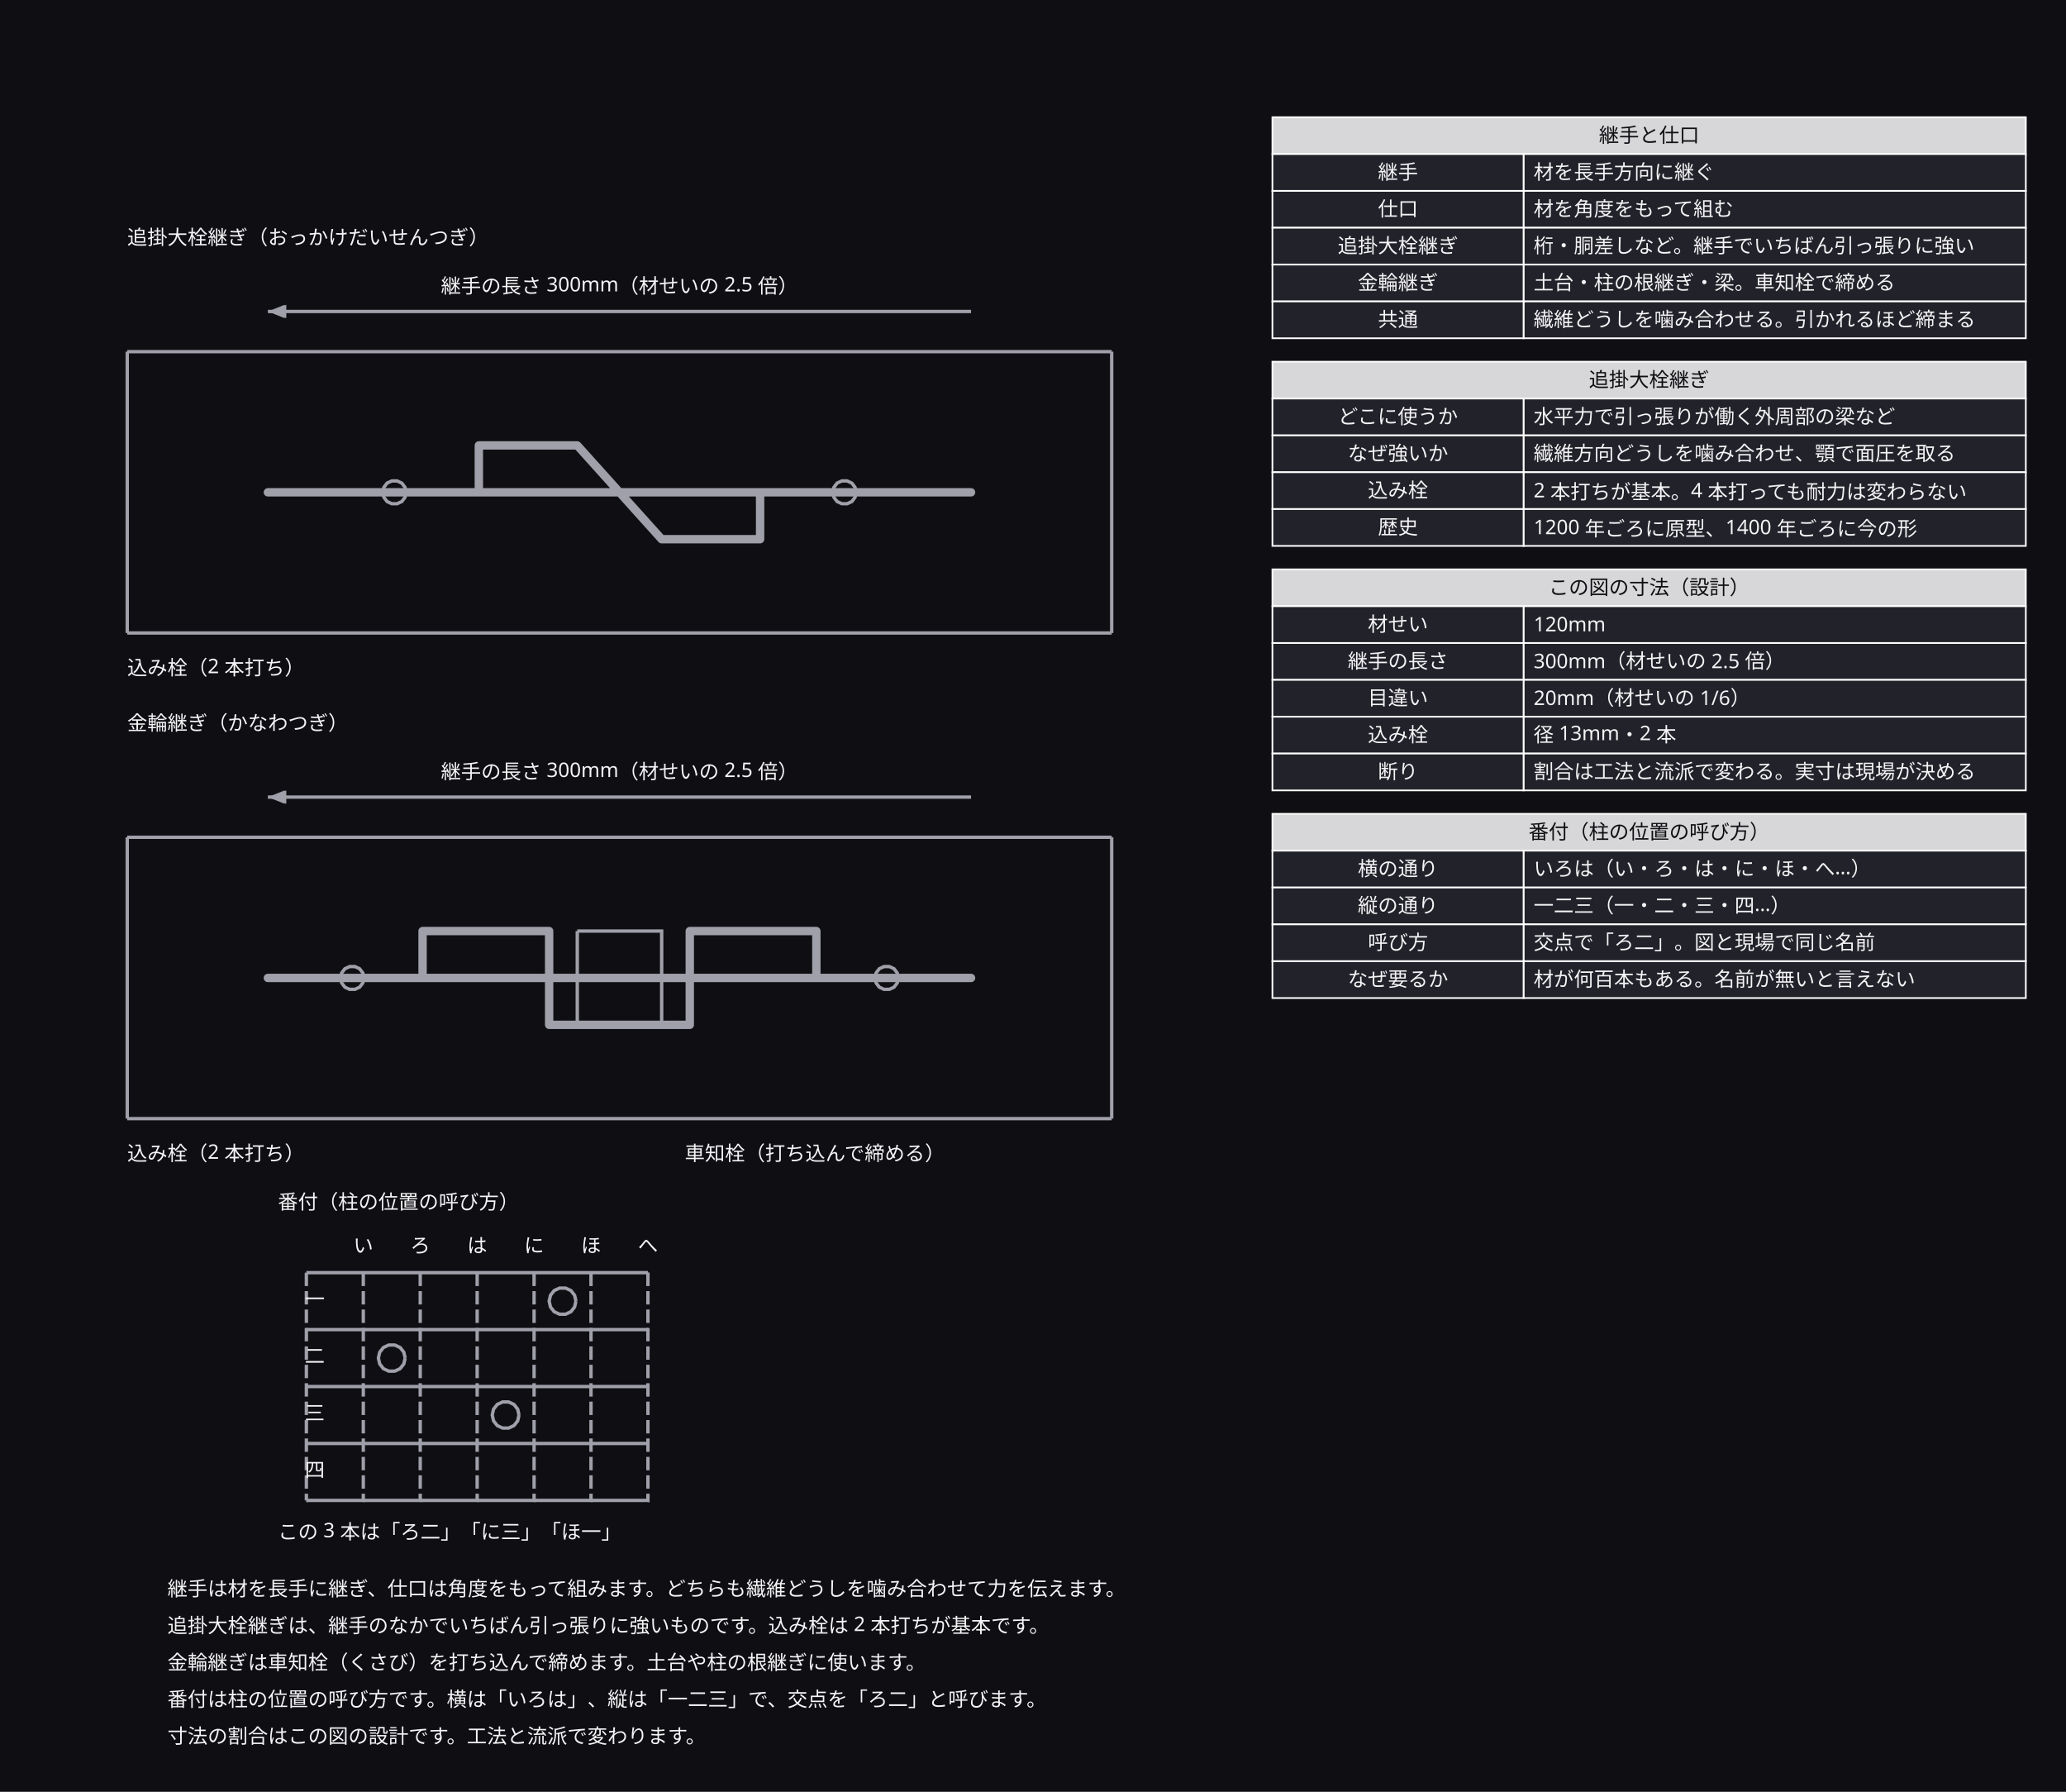
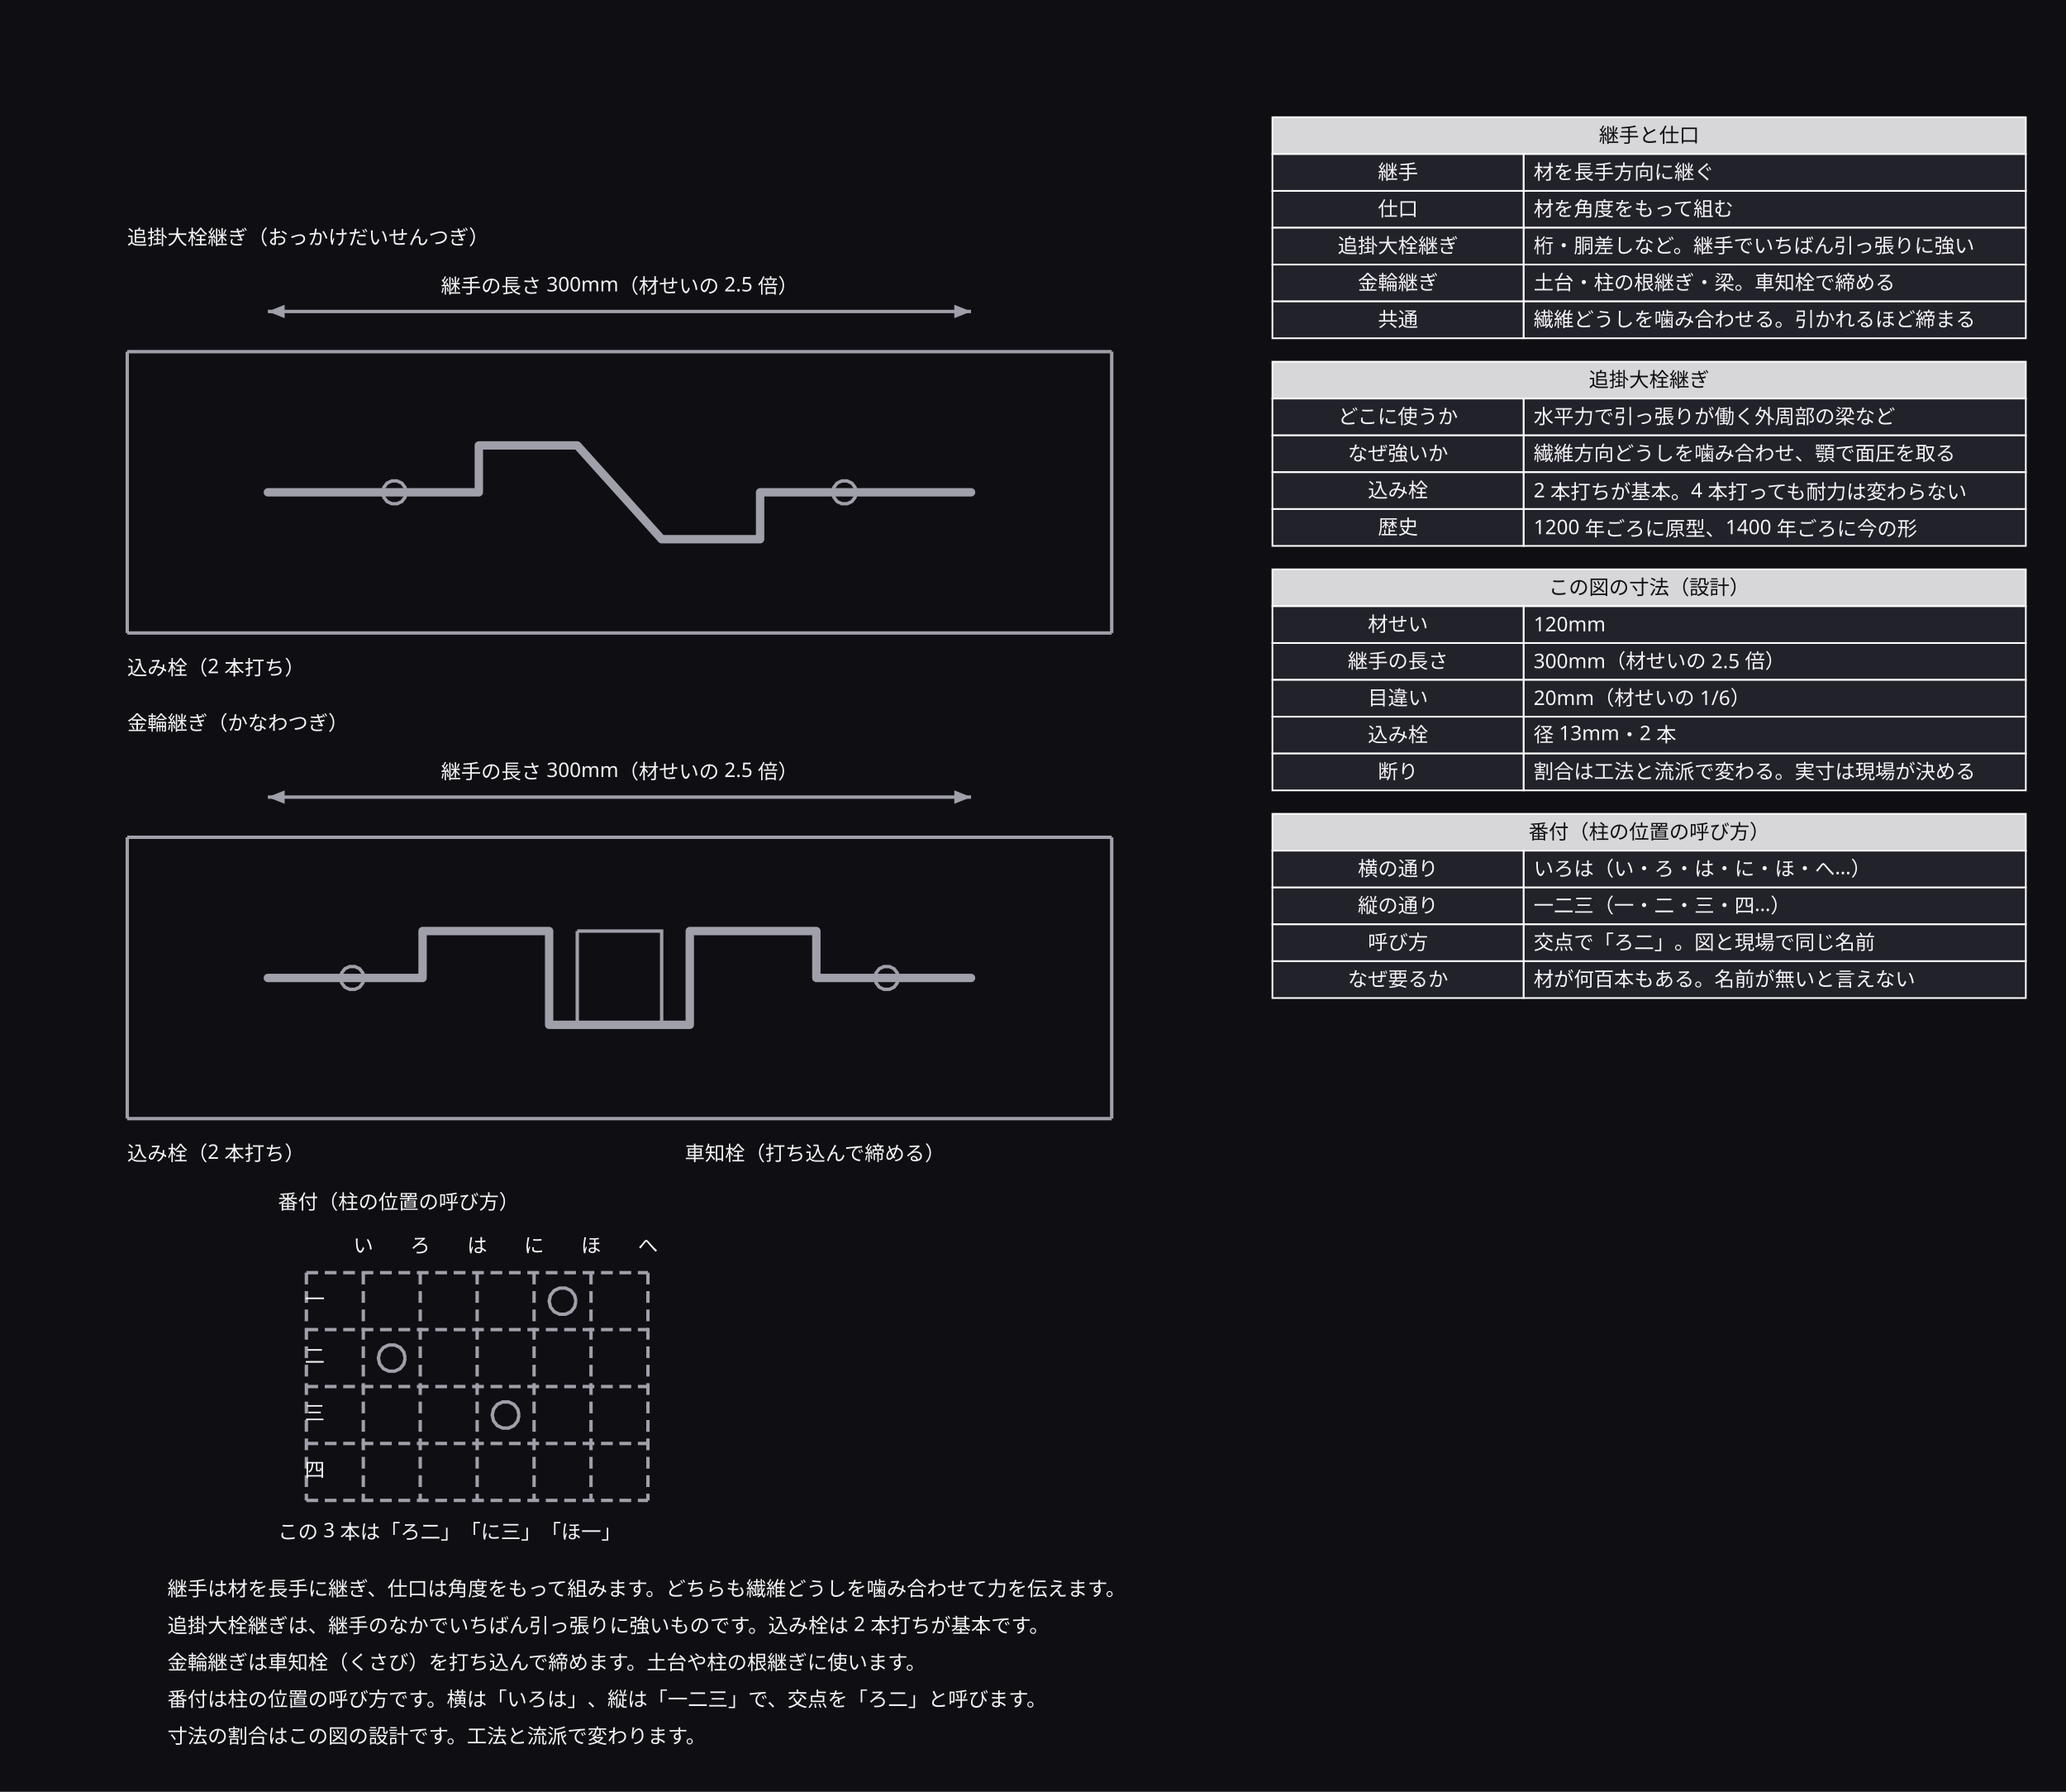
<svg xmlns="http://www.w3.org/2000/svg" width="1234" height="1070" viewBox="0 0 1234 1070">
  <defs>
    <marker id="arrow" viewBox="0 0 10 10" refX="9" refY="5" markerWidth="6" markerHeight="6" orient="auto">
      <path d="M 0 0 L 10 5 L 0 10 z" fill="#a0a0ab" />
    </marker>
  </defs>
  <rect data-paper="1" x="0" y="0" width="1234" height="1070" fill="#0f0f13" />
  <g data-node="n1" data-pinned="false" data-shape="rect" />
  <g data-node="n2" data-pinned="false" data-shape="rect" />
  <g data-node="n3" data-pinned="false" data-shape="rect" />
  <g data-node="n4" data-pinned="false" data-shape="rect" />
  <g data-node="n5" data-pinned="false" data-shape="rect" />
  <g data-node="h70" data-pinned="false" data-shape="rect">
    <rect x="760" y="70" width="450" height="22" fill="#22222a" stroke="#ffffff" stroke-width="1" />
    <rect x="760" y="70" width="450" height="22" fill="#ffffff" fill-opacity="0.82" />
  </g>
  <g data-node="h216" data-pinned="false" data-shape="rect">
    <rect x="760" y="216" width="450" height="22" fill="#22222a" stroke="#ffffff" stroke-width="1" />
    <rect x="760" y="216" width="450" height="22" fill="#ffffff" fill-opacity="0.82" />
  </g>
  <g data-node="h340" data-pinned="false" data-shape="rect">
    <rect x="760" y="340" width="450" height="22" fill="#22222a" stroke="#ffffff" stroke-width="1" />
    <rect x="760" y="340" width="450" height="22" fill="#ffffff" fill-opacity="0.82" />
  </g>
  <g data-node="h486" data-pinned="false" data-shape="rect">
    <rect x="760" y="486" width="450" height="22" fill="#22222a" stroke="#ffffff" stroke-width="1" />
    <rect x="760" y="486" width="450" height="22" fill="#ffffff" fill-opacity="0.82" />
  </g>
  <g data-node="追掛大栓継ぎ（おっかけだいせんつぎ）_t" data-pinned="false" data-shape="rect" />
  <g data-node="金輪継ぎ（かなわつぎ）_t" data-pinned="false" data-shape="rect" />
  <g data-node="b92" data-pinned="false" data-shape="rect">
    <rect x="910" y="92" width="300" height="22" fill="#22222a" stroke="#ffffff" stroke-width="1" />
  </g>
  <g data-node="b114" data-pinned="false" data-shape="rect">
    <rect x="910" y="114" width="300" height="22" fill="#22222a" stroke="#ffffff" stroke-width="1" />
  </g>
  <g data-node="b136" data-pinned="false" data-shape="rect">
    <rect x="910" y="136" width="300" height="22" fill="#22222a" stroke="#ffffff" stroke-width="1" />
  </g>
  <g data-node="b158" data-pinned="false" data-shape="rect">
    <rect x="910" y="158" width="300" height="22" fill="#22222a" stroke="#ffffff" stroke-width="1" />
  </g>
  <g data-node="b180" data-pinned="false" data-shape="rect">
    <rect x="910" y="180" width="300" height="22" fill="#22222a" stroke="#ffffff" stroke-width="1" />
  </g>
  <g data-node="b238" data-pinned="false" data-shape="rect">
    <rect x="910" y="238" width="300" height="22" fill="#22222a" stroke="#ffffff" stroke-width="1" />
  </g>
  <g data-node="b260" data-pinned="false" data-shape="rect">
    <rect x="910" y="260" width="300" height="22" fill="#22222a" stroke="#ffffff" stroke-width="1" />
  </g>
  <g data-node="b282" data-pinned="false" data-shape="rect">
    <rect x="910" y="282" width="300" height="22" fill="#22222a" stroke="#ffffff" stroke-width="1" />
  </g>
  <g data-node="b304" data-pinned="false" data-shape="rect">
    <rect x="910" y="304" width="300" height="22" fill="#22222a" stroke="#ffffff" stroke-width="1" />
  </g>
  <g data-node="b362" data-pinned="false" data-shape="rect">
    <rect x="910" y="362" width="300" height="22" fill="#22222a" stroke="#ffffff" stroke-width="1" />
  </g>
  <g data-node="b384" data-pinned="false" data-shape="rect">
    <rect x="910" y="384" width="300" height="22" fill="#22222a" stroke="#ffffff" stroke-width="1" />
  </g>
  <g data-node="b406" data-pinned="false" data-shape="rect">
    <rect x="910" y="406" width="300" height="22" fill="#22222a" stroke="#ffffff" stroke-width="1" />
  </g>
  <g data-node="b428" data-pinned="false" data-shape="rect">
    <rect x="910" y="428" width="300" height="22" fill="#22222a" stroke="#ffffff" stroke-width="1" />
  </g>
  <g data-node="b450" data-pinned="false" data-shape="rect">
    <rect x="910" y="450" width="300" height="22" fill="#22222a" stroke="#ffffff" stroke-width="1" />
  </g>
  <g data-node="b508" data-pinned="false" data-shape="rect">
    <rect x="910" y="508" width="300" height="22" fill="#22222a" stroke="#ffffff" stroke-width="1" />
  </g>
  <g data-node="b530" data-pinned="false" data-shape="rect">
    <rect x="910" y="530" width="300" height="22" fill="#22222a" stroke="#ffffff" stroke-width="1" />
  </g>
  <g data-node="b552" data-pinned="false" data-shape="rect">
    <rect x="910" y="552" width="300" height="22" fill="#22222a" stroke="#ffffff" stroke-width="1" />
  </g>
  <g data-node="b574" data-pinned="false" data-shape="rect">
    <rect x="910" y="574" width="300" height="22" fill="#22222a" stroke="#ffffff" stroke-width="1" />
  </g>
  <g data-node="n_t" data-pinned="false" data-shape="rect" />
  <g data-node="n_e" data-pinned="false" data-shape="rect" />
  <g data-node="追掛大栓継ぎ（おっかけだいせんつぎ）_l" data-pinned="false" data-shape="rect" />
  <g data-node="金輪継ぎ（かなわつぎ）_l" data-pinned="false" data-shape="rect" />
  <g data-node="金輪継ぎ（かなわつぎ）_w" data-pinned="false" data-shape="rect" />
  <g data-node="a92" data-pinned="false" data-shape="rect">
    <rect x="760" y="92" width="150" height="22" fill="#22222a" stroke="#ffffff" stroke-width="1" />
  </g>
  <g data-node="a114" data-pinned="false" data-shape="rect">
    <rect x="760" y="114" width="150" height="22" fill="#22222a" stroke="#ffffff" stroke-width="1" />
  </g>
  <g data-node="a136" data-pinned="false" data-shape="rect">
    <rect x="760" y="136" width="150" height="22" fill="#22222a" stroke="#ffffff" stroke-width="1" />
  </g>
  <g data-node="a158" data-pinned="false" data-shape="rect">
    <rect x="760" y="158" width="150" height="22" fill="#22222a" stroke="#ffffff" stroke-width="1" />
  </g>
  <g data-node="a180" data-pinned="false" data-shape="rect">
    <rect x="760" y="180" width="150" height="22" fill="#22222a" stroke="#ffffff" stroke-width="1" />
  </g>
  <g data-node="a238" data-pinned="false" data-shape="rect">
    <rect x="760" y="238" width="150" height="22" fill="#22222a" stroke="#ffffff" stroke-width="1" />
  </g>
  <g data-node="a260" data-pinned="false" data-shape="rect">
    <rect x="760" y="260" width="150" height="22" fill="#22222a" stroke="#ffffff" stroke-width="1" />
  </g>
  <g data-node="a282" data-pinned="false" data-shape="rect">
    <rect x="760" y="282" width="150" height="22" fill="#22222a" stroke="#ffffff" stroke-width="1" />
  </g>
  <g data-node="a304" data-pinned="false" data-shape="rect">
    <rect x="760" y="304" width="150" height="22" fill="#22222a" stroke="#ffffff" stroke-width="1" />
  </g>
  <g data-node="a362" data-pinned="false" data-shape="rect">
    <rect x="760" y="362" width="150" height="22" fill="#22222a" stroke="#ffffff" stroke-width="1" />
  </g>
  <g data-node="a384" data-pinned="false" data-shape="rect">
    <rect x="760" y="384" width="150" height="22" fill="#22222a" stroke="#ffffff" stroke-width="1" />
  </g>
  <g data-node="a406" data-pinned="false" data-shape="rect">
    <rect x="760" y="406" width="150" height="22" fill="#22222a" stroke="#ffffff" stroke-width="1" />
  </g>
  <g data-node="a428" data-pinned="false" data-shape="rect">
    <rect x="760" y="428" width="150" height="22" fill="#22222a" stroke="#ffffff" stroke-width="1" />
  </g>
  <g data-node="a450" data-pinned="false" data-shape="rect">
    <rect x="760" y="450" width="150" height="22" fill="#22222a" stroke="#ffffff" stroke-width="1" />
  </g>
  <g data-node="a508" data-pinned="false" data-shape="rect">
    <rect x="760" y="508" width="150" height="22" fill="#22222a" stroke="#ffffff" stroke-width="1" />
  </g>
  <g data-node="a530" data-pinned="false" data-shape="rect">
    <rect x="760" y="530" width="150" height="22" fill="#22222a" stroke="#ffffff" stroke-width="1" />
  </g>
  <g data-node="a552" data-pinned="false" data-shape="rect">
    <rect x="760" y="552" width="150" height="22" fill="#22222a" stroke="#ffffff" stroke-width="1" />
  </g>
  <g data-node="a574" data-pinned="false" data-shape="rect">
    <rect x="760" y="574" width="150" height="22" fill="#22222a" stroke="#ffffff" stroke-width="1" />
  </g>
  <g data-node="追掛大栓継ぎ（おっかけだいせんつぎ）_p" data-pinned="false" data-shape="rect" />
  <g data-node="金輪継ぎ（かなわつぎ）_p" data-pinned="false" data-shape="rect" />
  <g data-node="nx0" data-pinned="false" data-shape="rect" />
  <g data-node="nx1" data-pinned="false" data-shape="rect" />
  <g data-node="nx2" data-pinned="false" data-shape="rect" />
  <g data-node="nx3" data-pinned="false" data-shape="rect" />
  <g data-node="nx4" data-pinned="false" data-shape="rect" />
  <g data-node="nx5" data-pinned="false" data-shape="rect" />
  <g data-node="ny0" data-pinned="false" data-shape="rect" />
  <g data-node="ny1" data-pinned="false" data-shape="rect" />
  <g data-node="ny2" data-pinned="false" data-shape="rect" />
  <g data-node="ny3" data-pinned="false" data-shape="rect" />
  <g data-node="e0" data-pinned="false" data-shape="rect" />
  <g data-node="e1" data-pinned="false" data-shape="rect" />
  <g data-node="e2" data-pinned="false" data-shape="rect" />
  <g data-node="e3" data-pinned="false" data-shape="rect" />
  <g data-node="e4" data-pinned="false" data-shape="rect" />
  <g data-node="e5" data-pinned="false" data-shape="rect" />
  <g data-node="e6" data-pinned="false" data-shape="rect" />
  <g data-node="e7" data-pinned="false" data-shape="rect" />
  <g data-node="e8" data-pinned="false" data-shape="rect" />
  <g data-node="e9" data-pinned="false" data-shape="rect" />
  <g data-node="e10" data-pinned="false" data-shape="rect" />
  <g data-node="e11" data-pinned="false" data-shape="rect" />
  <g data-node="e12" data-pinned="false" data-shape="rect" />
  <g data-node="e13" data-pinned="false" data-shape="rect" />
  <g data-node="e14" data-pinned="false" data-shape="rect" />
  <g data-node="e15" data-pinned="false" data-shape="rect" />
  <g data-node="e16" data-pinned="false" data-shape="rect" />
  <g data-node="e17" data-pinned="false" data-shape="rect" />
  <g data-node="e18" data-pinned="false" data-shape="rect" />
  <g data-node="e19" data-pinned="false" data-shape="rect" />
  <g data-node="e20" data-pinned="false" data-shape="rect" />
  <g data-node="e21" data-pinned="false" data-shape="rect" />
  <g data-node="e22" data-pinned="false" data-shape="rect" />
  <g data-node="e23" data-pinned="false" data-shape="rect" />
  <g data-node="e24" data-pinned="false" data-shape="rect" />
  <g data-node="e25" data-pinned="false" data-shape="rect" />
  <g data-node="e26" data-pinned="false" data-shape="rect" />
  <g data-node="e27" data-pinned="false" data-shape="rect" />
  <g data-node="e28" data-pinned="false" data-shape="rect" />
  <g data-node="e29" data-pinned="false" data-shape="rect" />
  <g data-node="e30" data-pinned="false" data-shape="rect" />
  <g data-node="e31" data-pinned="false" data-shape="rect" />
  <g data-edge="e0&gt;e0" data-pinned="false">
-     <path d="M 76 210 L 664 210 L 77 210" fill="none" stroke="#a0a0ab" stroke-width="2" />
+     <path d="M 76 210 L 664 210" fill="none" stroke="#a0a0ab" stroke-width="2" />
  </g>
  <g data-edge="e1&gt;e1" data-pinned="false">
-     <path d="M 76 378 L 664 378 L 77 378" fill="none" stroke="#a0a0ab" stroke-width="2" />
+     <path d="M 76 378 L 664 378" fill="none" stroke="#a0a0ab" stroke-width="2" />
  </g>
  <g data-edge="e2&gt;e2" data-pinned="false">
-     <path d="M 76 210 L 76 378 L 76 211" fill="none" stroke="#a0a0ab" stroke-width="2" />
+     <path d="M 76 210 L 76 378" fill="none" stroke="#a0a0ab" stroke-width="2" />
  </g>
  <g data-edge="e3&gt;e3" data-pinned="false">
-     <path d="M 664 210 L 664 378 L 664 211" fill="none" stroke="#a0a0ab" stroke-width="2" />
+     <path d="M 664 210 L 664 378" fill="none" stroke="#a0a0ab" stroke-width="2" />
  </g>
  <g data-edge="e4&gt;e4" data-pinned="false">
-     <path d="M 160 294 L 286 294 L 286 266 L 344.8 266 L 395.2 322 L 454 322 L 454 294 L 580 294 L 161 294" fill="none" stroke="#a0a0ab" stroke-width="5" stroke-linejoin="round" stroke-linecap="round" />
+     <path d="M 160 294 L 286 294 L 286 266 L 344.8 266 L 395.2 322 L 454 322 L 454 294 L 580 294" fill="none" stroke="#a0a0ab" stroke-width="5" stroke-linejoin="round" stroke-linecap="round" />
  </g>
  <g data-edge="e5&gt;e5" data-pinned="false">
-     <path d="M 160 186 L 580 186 L 161 186" fill="none" stroke="#a0a0ab" stroke-width="2" />
-     <path d="M 161 186 L 171 190 L 171 182 Z" fill="#a0a0ab" stroke="none" />
+     <path d="M 160 186 L 580 186" fill="none" stroke="#a0a0ab" stroke-width="2" />
+     <path d="M 580 186 L 570 182 L 570 190 Z" fill="#a0a0ab" stroke="none" />
    <path d="M 160 186 L 170 190 L 170 182 Z" fill="#a0a0ab" stroke="none" />
  </g>
  <g data-edge="e6&gt;e6" data-pinned="false">
    <path d="M 242.6 294 L 241.9 297 L 240 299.5 L 237.2 300.8 L 234 300.8 L 231.2 299.5 L 229.3 297 L 228.6 294 L 229.3 291 L 231.2 288.5 L 234 287.2 L 237.2 287.2 L 240 288.5 L 241.9 291 L 242.6 294" fill="none" stroke="#a0a0ab" stroke-width="2" />
  </g>
  <g data-edge="e7&gt;e7" data-pinned="false">
    <path d="M 511.4 294 L 510.7 297 L 508.8 299.5 L 506 300.8 L 502.8 300.8 L 500 299.5 L 498.1 297 L 497.4 294 L 498.1 291 L 500 288.5 L 502.8 287.2 L 506 287.2 L 508.8 288.5 L 510.7 291 L 511.4 294" fill="none" stroke="#a0a0ab" stroke-width="2" />
  </g>
  <g data-edge="e8&gt;e8" data-pinned="false">
-     <path d="M 76 500 L 664 500 L 77 500" fill="none" stroke="#a0a0ab" stroke-width="2" />
+     <path d="M 76 500 L 664 500" fill="none" stroke="#a0a0ab" stroke-width="2" />
  </g>
  <g data-edge="e9&gt;e9" data-pinned="false">
-     <path d="M 76 668 L 664 668 L 77 668" fill="none" stroke="#a0a0ab" stroke-width="2" />
+     <path d="M 76 668 L 664 668" fill="none" stroke="#a0a0ab" stroke-width="2" />
  </g>
  <g data-edge="e10&gt;e10" data-pinned="false">
-     <path d="M 76 500 L 76 668 L 76 501" fill="none" stroke="#a0a0ab" stroke-width="2" />
+     <path d="M 76 500 L 76 668" fill="none" stroke="#a0a0ab" stroke-width="2" />
  </g>
  <g data-edge="e11&gt;e11" data-pinned="false">
-     <path d="M 664 500 L 664 668 L 664 501" fill="none" stroke="#a0a0ab" stroke-width="2" />
+     <path d="M 664 500 L 664 668" fill="none" stroke="#a0a0ab" stroke-width="2" />
  </g>
  <g data-edge="e12&gt;e12" data-pinned="false">
-     <path d="M 160 584 L 252.4 584 L 252.4 556 L 328 556 L 328 612 L 412 612 L 412 556 L 487.6 556 L 487.6 584 L 580 584 L 161 584" fill="none" stroke="#a0a0ab" stroke-width="5" stroke-linejoin="round" stroke-linecap="round" />
+     <path d="M 160 584 L 252.4 584 L 252.4 556 L 328 556 L 328 612 L 412 612 L 412 556 L 487.6 556 L 487.6 584 L 580 584" fill="none" stroke="#a0a0ab" stroke-width="5" stroke-linejoin="round" stroke-linecap="round" />
  </g>
  <g data-edge="e13&gt;e13" data-pinned="false">
-     <path d="M 160 476 L 580 476 L 161 476" fill="none" stroke="#a0a0ab" stroke-width="2" />
-     <path d="M 161 476 L 171 480 L 171 472 Z" fill="#a0a0ab" stroke="none" />
+     <path d="M 160 476 L 580 476" fill="none" stroke="#a0a0ab" stroke-width="2" />
+     <path d="M 580 476 L 570 472 L 570 480 Z" fill="#a0a0ab" stroke="none" />
    <path d="M 160 476 L 170 480 L 170 472 Z" fill="#a0a0ab" stroke="none" />
  </g>
  <g data-edge="e14&gt;e14" data-pinned="false">
    <path d="M 217.4 584 L 216.7 587 L 214.8 589.5 L 212 590.8 L 208.8 590.8 L 206 589.5 L 204.1 587 L 203.4 584 L 204.1 581 L 206 578.5 L 208.8 577.2 L 212 577.2 L 214.8 578.5 L 216.7 581 L 217.4 584" fill="none" stroke="#a0a0ab" stroke-width="2" />
  </g>
  <g data-edge="e15&gt;e15" data-pinned="false">
    <path d="M 536.6 584 L 535.9 587 L 534 589.5 L 531.2 590.8 L 528 590.8 L 525.2 589.5 L 523.3 587 L 522.6 584 L 523.3 581 L 525.2 578.5 L 528 577.2 L 531.2 577.2 L 534 578.5 L 535.9 581 L 536.6 584" fill="none" stroke="#a0a0ab" stroke-width="2" />
  </g>
  <g data-edge="e16&gt;e16" data-pinned="false">
    <path d="M 344.8 556 L 395.2 556 L 395.2 612 L 344.8 612 L 344.8 556" fill="none" stroke="#a0a0ab" stroke-width="2" />
  </g>
  <g data-edge="e17&gt;e17" data-pinned="false">
-     <path d="M 183 760 L 183 896 L 183 761" fill="none" stroke="#a0a0ab" stroke-width="2" stroke-dasharray="7 4" />
+     <path d="M 183 760 L 183 896" fill="none" stroke="#a0a0ab" stroke-width="2" stroke-dasharray="7 4" />
  </g>
  <g data-edge="e18&gt;e18" data-pinned="false">
-     <path d="M 217 760 L 217 896 L 217 761" fill="none" stroke="#a0a0ab" stroke-width="2" stroke-dasharray="7 4" />
+     <path d="M 217 760 L 217 896" fill="none" stroke="#a0a0ab" stroke-width="2" stroke-dasharray="7 4" />
  </g>
  <g data-edge="e19&gt;e19" data-pinned="false">
-     <path d="M 251 760 L 251 896 L 251 761" fill="none" stroke="#a0a0ab" stroke-width="2" stroke-dasharray="7 4" />
+     <path d="M 251 760 L 251 896" fill="none" stroke="#a0a0ab" stroke-width="2" stroke-dasharray="7 4" />
  </g>
  <g data-edge="e20&gt;e20" data-pinned="false">
-     <path d="M 285 760 L 285 896 L 285 761" fill="none" stroke="#a0a0ab" stroke-width="2" stroke-dasharray="7 4" />
+     <path d="M 285 760 L 285 896" fill="none" stroke="#a0a0ab" stroke-width="2" stroke-dasharray="7 4" />
  </g>
  <g data-edge="e21&gt;e21" data-pinned="false">
-     <path d="M 319 760 L 319 896 L 319 761" fill="none" stroke="#a0a0ab" stroke-width="2" stroke-dasharray="7 4" />
+     <path d="M 319 760 L 319 896" fill="none" stroke="#a0a0ab" stroke-width="2" stroke-dasharray="7 4" />
  </g>
  <g data-edge="e22&gt;e22" data-pinned="false">
-     <path d="M 353 760 L 353 896 L 353 761" fill="none" stroke="#a0a0ab" stroke-width="2" stroke-dasharray="7 4" />
+     <path d="M 353 760 L 353 896" fill="none" stroke="#a0a0ab" stroke-width="2" stroke-dasharray="7 4" />
  </g>
  <g data-edge="e23&gt;e23" data-pinned="false">
-     <path d="M 387 760 L 387 896 L 387 761" fill="none" stroke="#a0a0ab" stroke-width="2" stroke-dasharray="7 4" />
+     <path d="M 387 760 L 387 896" fill="none" stroke="#a0a0ab" stroke-width="2" stroke-dasharray="7 4" />
  </g>
  <g data-edge="e24&gt;e24" data-pinned="false">
-     <path d="M 183 760 L 387 760 L 184 760" fill="none" stroke="#a0a0ab" stroke-width="2" stroke-dasharray="7 4" />
+     <path d="M 183 760 L 387 760" fill="none" stroke="#a0a0ab" stroke-width="2" stroke-dasharray="7 4" />
  </g>
  <g data-edge="e25&gt;e25" data-pinned="false">
-     <path d="M 183 794 L 387 794 L 184 794" fill="none" stroke="#a0a0ab" stroke-width="2" stroke-dasharray="7 4" />
+     <path d="M 183 794 L 387 794" fill="none" stroke="#a0a0ab" stroke-width="2" stroke-dasharray="7 4" />
  </g>
  <g data-edge="e26&gt;e26" data-pinned="false">
-     <path d="M 183 828 L 387 828 L 184 828" fill="none" stroke="#a0a0ab" stroke-width="2" stroke-dasharray="7 4" />
+     <path d="M 183 828 L 387 828" fill="none" stroke="#a0a0ab" stroke-width="2" stroke-dasharray="7 4" />
  </g>
  <g data-edge="e27&gt;e27" data-pinned="false">
-     <path d="M 183 862 L 387 862 L 184 862" fill="none" stroke="#a0a0ab" stroke-width="2" stroke-dasharray="7 4" />
+     <path d="M 183 862 L 387 862" fill="none" stroke="#a0a0ab" stroke-width="2" stroke-dasharray="7 4" />
  </g>
  <g data-edge="e28&gt;e28" data-pinned="false">
-     <path d="M 183 896 L 387 896 L 184 896" fill="none" stroke="#a0a0ab" stroke-width="2" stroke-dasharray="7 4" />
+     <path d="M 183 896 L 387 896" fill="none" stroke="#a0a0ab" stroke-width="2" stroke-dasharray="7 4" />
  </g>
  <g data-edge="e29&gt;e29" data-pinned="false">
    <path d="M 242 811 L 241.2 814.5 L 239 817.3 L 235.8 818.8 L 232.2 818.8 L 229 817.3 L 226.8 814.5 L 226 811 L 226.8 807.5 L 229 804.7 L 232.2 803.2 L 235.8 803.2 L 239 804.7 L 241.2 807.5 L 242 811" fill="none" stroke="#a0a0ab" stroke-width="2" />
  </g>
  <g data-edge="e30&gt;e30" data-pinned="false">
    <path d="M 310 845 L 309.2 848.5 L 307 851.3 L 303.8 852.8 L 300.2 852.8 L 297 851.3 L 294.8 848.5 L 294 845 L 294.8 841.5 L 297 838.7 L 300.2 837.2 L 303.8 837.2 L 307 838.7 L 309.2 841.5 L 310 845" fill="none" stroke="#a0a0ab" stroke-width="2" />
  </g>
  <g data-edge="e31&gt;e31" data-pinned="false">
    <path d="M 344 777 L 343.2 780.5 L 341 783.3 L 337.8 784.8 L 334.2 784.8 L 331 783.3 L 328.8 780.5 L 328 777 L 328.8 773.5 L 331 770.7 L 334.2 769.2 L 337.8 769.2 L 341 770.7 L 343.2 773.5 L 344 777" fill="none" stroke="#a0a0ab" stroke-width="2" />
  </g>
  <g data-name="n1">
    <text x="100" y="953" text-anchor="start" font-family="sans-serif" font-size="12" fill="#f4f4f6">継手は材を長手に継ぎ、仕口は角度をもって組みます。どちらも繊維どうしを噛み合わせて力を伝えます。</text>
  </g>
  <g data-name="n2">
    <text x="100" y="975" text-anchor="start" font-family="sans-serif" font-size="12" fill="#f4f4f6">追掛大栓継ぎは、継手のなかでいちばん引っ張りに強いものです。込み栓は 2 本打ちが基本です。</text>
  </g>
  <g data-name="n3">
    <text x="100" y="997" text-anchor="start" font-family="sans-serif" font-size="12" fill="#f4f4f6">金輪継ぎは車知栓（くさび）を打ち込んで締めます。土台や柱の根継ぎに使います。</text>
  </g>
  <g data-name="n4">
    <text x="100" y="1019" text-anchor="start" font-family="sans-serif" font-size="12" fill="#f4f4f6">番付は柱の位置の呼び方です。横は「いろは」、縦は「一二三」で、交点を「ろ二」と呼びます。</text>
  </g>
  <g data-name="n5">
    <text x="100" y="1041" text-anchor="start" font-family="sans-serif" font-size="12" fill="#f4f4f6">寸法の割合はこの図の設計です。工法と流派で変わります。</text>
  </g>
  <g data-name="h70">
    <text x="985" y="85" text-anchor="middle" font-family="sans-serif" font-size="12" fill="#0f0f13">継手と仕口</text>
  </g>
  <g data-name="h216">
    <text x="985" y="231" text-anchor="middle" font-family="sans-serif" font-size="12" fill="#0f0f13">追掛大栓継ぎ</text>
  </g>
  <g data-name="h340">
    <text x="985" y="355" text-anchor="middle" font-family="sans-serif" font-size="12" fill="#0f0f13">この図の寸法（設計）</text>
  </g>
  <g data-name="h486">
    <text x="985" y="501" text-anchor="middle" font-family="sans-serif" font-size="12" fill="#0f0f13">番付（柱の位置の呼び方）</text>
  </g>
  <g data-name="追掛大栓継ぎ（おっかけだいせんつぎ）_t">
    <text x="76" y="146" text-anchor="start" font-family="sans-serif" font-size="12" fill="#f4f4f6">追掛大栓継ぎ（おっかけだいせんつぎ）</text>
  </g>
  <g data-name="金輪継ぎ（かなわつぎ）_t">
    <text x="76" y="436" text-anchor="start" font-family="sans-serif" font-size="12" fill="#f4f4f6">金輪継ぎ（かなわつぎ）</text>
  </g>
  <g data-name="b92">
    <text x="916" y="107" text-anchor="start" font-family="sans-serif" font-size="12" fill="#f4f4f6">材を長手方向に継ぐ</text>
  </g>
  <g data-name="b114">
    <text x="916" y="129" text-anchor="start" font-family="sans-serif" font-size="12" fill="#f4f4f6">材を角度をもって組む</text>
  </g>
  <g data-name="b136">
    <text x="916" y="151" text-anchor="start" font-family="sans-serif" font-size="12" fill="#f4f4f6">桁・胴差しなど。継手でいちばん引っ張りに強い</text>
  </g>
  <g data-name="b158">
    <text x="916" y="173" text-anchor="start" font-family="sans-serif" font-size="12" fill="#f4f4f6">土台・柱の根継ぎ・梁。車知栓で締める</text>
  </g>
  <g data-name="b180">
    <text x="916" y="195" text-anchor="start" font-family="sans-serif" font-size="12" fill="#f4f4f6">繊維どうしを噛み合わせる。引かれるほど締まる</text>
  </g>
  <g data-name="b238">
    <text x="916" y="253" text-anchor="start" font-family="sans-serif" font-size="12" fill="#f4f4f6">水平力で引っ張りが働く外周部の梁など</text>
  </g>
  <g data-name="b260">
    <text x="916" y="275" text-anchor="start" font-family="sans-serif" font-size="12" fill="#f4f4f6">繊維方向どうしを噛み合わせ、顎で面圧を取る</text>
  </g>
  <g data-name="b282">
    <text x="916" y="297" text-anchor="start" font-family="sans-serif" font-size="12" fill="#f4f4f6">2 本打ちが基本。4 本打っても耐力は変わらない</text>
  </g>
  <g data-name="b304">
    <text x="916" y="319" text-anchor="start" font-family="sans-serif" font-size="12" fill="#f4f4f6">1200 年ごろに原型、1400 年ごろに今の形</text>
  </g>
  <g data-name="b362">
    <text x="916" y="377" text-anchor="start" font-family="sans-serif" font-size="12" fill="#f4f4f6">120mm</text>
  </g>
  <g data-name="b384">
    <text x="916" y="399" text-anchor="start" font-family="sans-serif" font-size="12" fill="#f4f4f6">300mm（材せいの 2.5 倍）</text>
  </g>
  <g data-name="b406">
    <text x="916" y="421" text-anchor="start" font-family="sans-serif" font-size="12" fill="#f4f4f6">20mm（材せいの 1/6）</text>
  </g>
  <g data-name="b428">
    <text x="916" y="443" text-anchor="start" font-family="sans-serif" font-size="12" fill="#f4f4f6">径 13mm・2 本</text>
  </g>
  <g data-name="b450">
    <text x="916" y="465" text-anchor="start" font-family="sans-serif" font-size="12" fill="#f4f4f6">割合は工法と流派で変わる。実寸は現場が決める</text>
  </g>
  <g data-name="b508">
    <text x="916" y="523" text-anchor="start" font-family="sans-serif" font-size="12" fill="#f4f4f6">いろは（い・ろ・は・に・ほ・へ…）</text>
  </g>
  <g data-name="b530">
    <text x="916" y="545" text-anchor="start" font-family="sans-serif" font-size="12" fill="#f4f4f6">一二三（一・二・三・四…）</text>
  </g>
  <g data-name="b552">
    <text x="916" y="567" text-anchor="start" font-family="sans-serif" font-size="12" fill="#f4f4f6">交点で「ろ二」。図と現場で同じ名前</text>
  </g>
  <g data-name="b574">
    <text x="916" y="589" text-anchor="start" font-family="sans-serif" font-size="12" fill="#f4f4f6">材が何百本もある。名前が無いと言えない</text>
  </g>
  <g data-name="n_t">
    <text x="166" y="722" text-anchor="start" font-family="sans-serif" font-size="12" fill="#f4f4f6">番付（柱の位置の呼び方）</text>
  </g>
  <g data-name="n_e">
    <text x="166" y="919" text-anchor="start" font-family="sans-serif" font-size="12" fill="#f4f4f6">この 3 本は「ろ二」「に三」「ほ一」</text>
  </g>
  <g data-name="追掛大栓継ぎ（おっかけだいせんつぎ）_l">
    <text x="370" y="175" text-anchor="middle" font-family="sans-serif" font-size="12" fill="#f4f4f6">継手の長さ 300mm（材せいの 2.5 倍）</text>
  </g>
  <g data-name="金輪継ぎ（かなわつぎ）_l">
    <text x="370" y="465" text-anchor="middle" font-family="sans-serif" font-size="12" fill="#f4f4f6">継手の長さ 300mm（材せいの 2.5 倍）</text>
  </g>
  <g data-name="金輪継ぎ（かなわつぎ）_w">
    <text x="409" y="693" text-anchor="start" font-family="sans-serif" font-size="12" fill="#f4f4f6">車知栓（打ち込んで締める）</text>
  </g>
  <g data-name="a92">
    <text x="835" y="107" text-anchor="middle" font-family="sans-serif" font-size="12" fill="#f4f4f6">継手</text>
  </g>
  <g data-name="a114">
    <text x="835" y="129" text-anchor="middle" font-family="sans-serif" font-size="12" fill="#f4f4f6">仕口</text>
  </g>
  <g data-name="a136">
    <text x="835" y="151" text-anchor="middle" font-family="sans-serif" font-size="12" fill="#f4f4f6">追掛大栓継ぎ</text>
  </g>
  <g data-name="a158">
    <text x="835" y="173" text-anchor="middle" font-family="sans-serif" font-size="12" fill="#f4f4f6">金輪継ぎ</text>
  </g>
  <g data-name="a180">
    <text x="835" y="195" text-anchor="middle" font-family="sans-serif" font-size="12" fill="#f4f4f6">共通</text>
  </g>
  <g data-name="a238">
    <text x="835" y="253" text-anchor="middle" font-family="sans-serif" font-size="12" fill="#f4f4f6">どこに使うか</text>
  </g>
  <g data-name="a260">
    <text x="835" y="275" text-anchor="middle" font-family="sans-serif" font-size="12" fill="#f4f4f6">なぜ強いか</text>
  </g>
  <g data-name="a282">
    <text x="835" y="297" text-anchor="middle" font-family="sans-serif" font-size="12" fill="#f4f4f6">込み栓</text>
  </g>
  <g data-name="a304">
    <text x="835" y="319" text-anchor="middle" font-family="sans-serif" font-size="12" fill="#f4f4f6">歴史</text>
  </g>
  <g data-name="a362">
    <text x="835" y="377" text-anchor="middle" font-family="sans-serif" font-size="12" fill="#f4f4f6">材せい</text>
  </g>
  <g data-name="a384">
    <text x="835" y="399" text-anchor="middle" font-family="sans-serif" font-size="12" fill="#f4f4f6">継手の長さ</text>
  </g>
  <g data-name="a406">
    <text x="835" y="421" text-anchor="middle" font-family="sans-serif" font-size="12" fill="#f4f4f6">目違い</text>
  </g>
  <g data-name="a428">
    <text x="835" y="443" text-anchor="middle" font-family="sans-serif" font-size="12" fill="#f4f4f6">込み栓</text>
  </g>
  <g data-name="a450">
    <text x="835" y="465" text-anchor="middle" font-family="sans-serif" font-size="12" fill="#f4f4f6">断り</text>
  </g>
  <g data-name="a508">
    <text x="835" y="523" text-anchor="middle" font-family="sans-serif" font-size="12" fill="#f4f4f6">横の通り</text>
  </g>
  <g data-name="a530">
    <text x="835" y="545" text-anchor="middle" font-family="sans-serif" font-size="12" fill="#f4f4f6">縦の通り</text>
  </g>
  <g data-name="a552">
    <text x="835" y="567" text-anchor="middle" font-family="sans-serif" font-size="12" fill="#f4f4f6">呼び方</text>
  </g>
  <g data-name="a574">
    <text x="835" y="589" text-anchor="middle" font-family="sans-serif" font-size="12" fill="#f4f4f6">なぜ要るか</text>
  </g>
  <g data-name="追掛大栓継ぎ（おっかけだいせんつぎ）_p">
    <text x="76" y="403" text-anchor="start" font-family="sans-serif" font-size="12" fill="#f4f4f6">込み栓（2 本打ち）</text>
  </g>
  <g data-name="金輪継ぎ（かなわつぎ）_p">
    <text x="76" y="693" text-anchor="start" font-family="sans-serif" font-size="12" fill="#f4f4f6">込み栓（2 本打ち）</text>
  </g>
  <g data-name="nx0">
    <text x="217" y="748" text-anchor="middle" font-family="sans-serif" font-size="12" fill="#f4f4f6">い</text>
  </g>
  <g data-name="nx1">
    <text x="251" y="748" text-anchor="middle" font-family="sans-serif" font-size="12" fill="#f4f4f6">ろ</text>
  </g>
  <g data-name="nx2">
    <text x="285" y="748" text-anchor="middle" font-family="sans-serif" font-size="12" fill="#f4f4f6">は</text>
  </g>
  <g data-name="nx3">
    <text x="319" y="748" text-anchor="middle" font-family="sans-serif" font-size="12" fill="#f4f4f6">に</text>
  </g>
  <g data-name="nx4">
    <text x="353" y="748" text-anchor="middle" font-family="sans-serif" font-size="12" fill="#f4f4f6">ほ</text>
  </g>
  <g data-name="nx5">
    <text x="387" y="748" text-anchor="middle" font-family="sans-serif" font-size="12" fill="#f4f4f6">へ</text>
  </g>
  <g data-name="ny0">
    <text x="194" y="780" text-anchor="end" font-family="sans-serif" font-size="12" fill="#f4f4f6">一</text>
  </g>
  <g data-name="ny1">
    <text x="194" y="814" text-anchor="end" font-family="sans-serif" font-size="12" fill="#f4f4f6">二</text>
  </g>
  <g data-name="ny2">
    <text x="194" y="848" text-anchor="end" font-family="sans-serif" font-size="12" fill="#f4f4f6">三</text>
  </g>
  <g data-name="ny3">
    <text x="194" y="882" text-anchor="end" font-family="sans-serif" font-size="12" fill="#f4f4f6">四</text>
  </g>
</svg>
